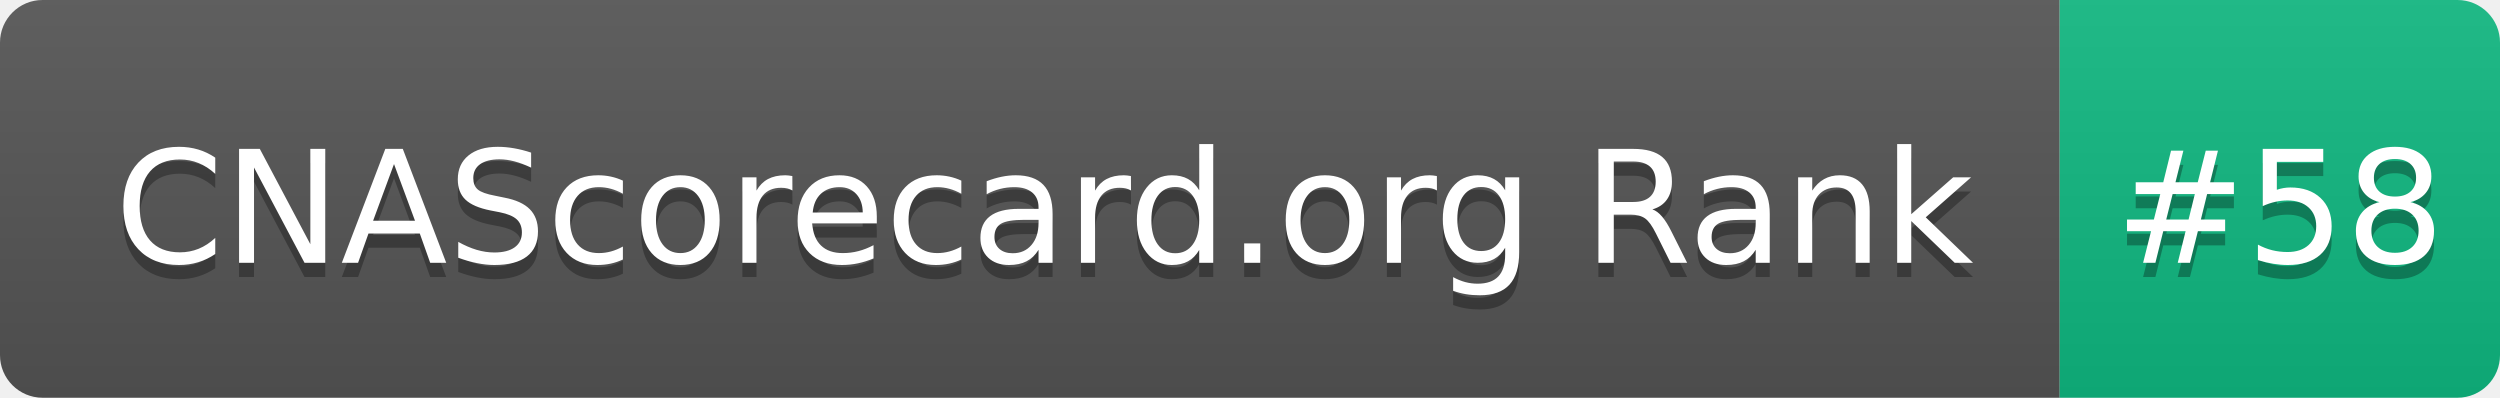
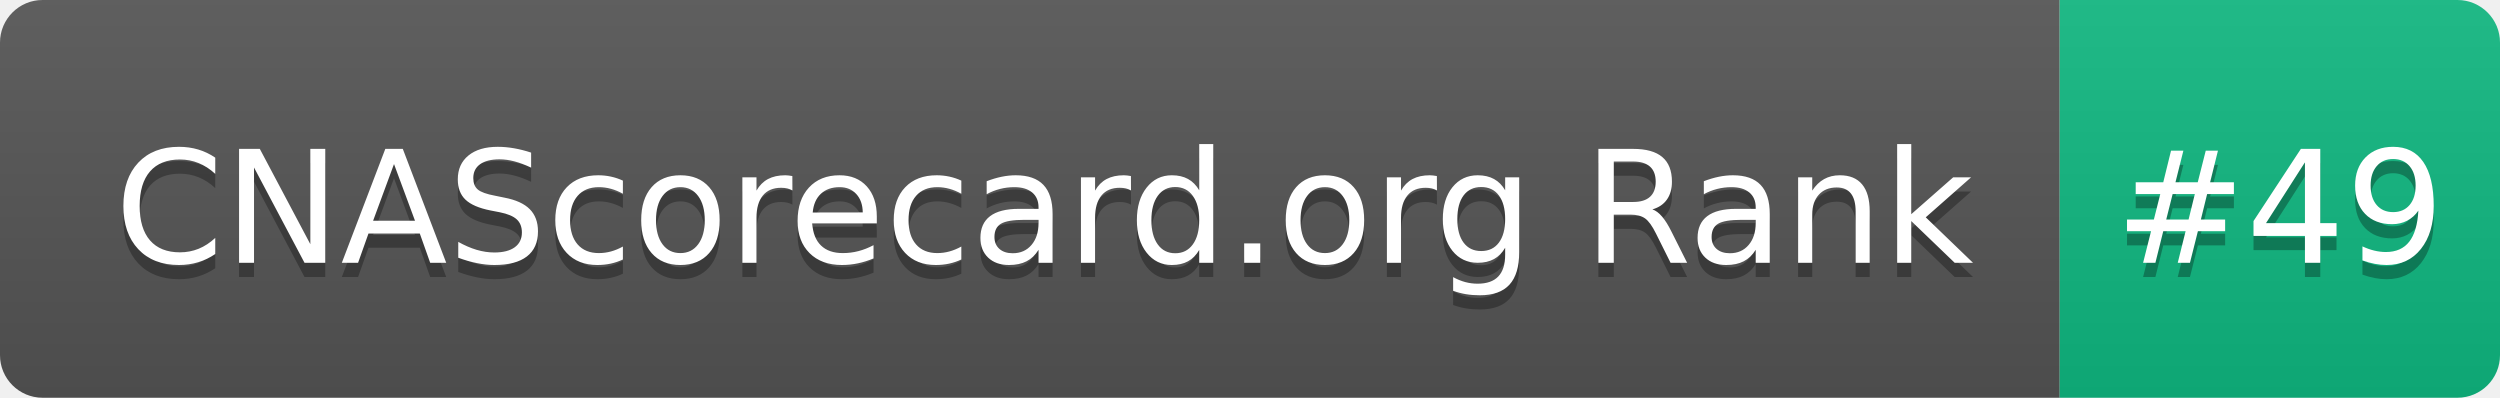
- <svg xmlns="http://www.w3.org/2000/svg" width="176" height="28" role="img" aria-label="CNAScorecard.org Rank: #58">
+ <svg xmlns="http://www.w3.org/2000/svg" width="176" height="28" role="img" aria-label="CNAScorecard.org Rank: #49">
  <linearGradient id="s" x2="0" y2="100%">
    <stop offset="0" stop-color="#bbb" stop-opacity=".1" />
    <stop offset="1" stop-opacity=".1" />
  </linearGradient>
  <clipPath id="r">
    <rect width="176" height="28" rx="3" fill="#fff" />
  </clipPath>
  <g clip-path="url(#r)">
    <rect width="145" height="28" fill="#555" />
    <rect x="145" width="31" height="28" fill="#10B981" />
    <rect width="176" height="28" fill="url(#s)" />
  </g>
  <g fill="#fff" text-anchor="middle" font-family="Verdana,Geneva,DejaVu Sans,sans-serif" text-rendering="geometricPrecision" font-size="110">
    <text aria-hidden="true" x="735" y="195" fill="#010101" fill-opacity=".3" transform="scale(.1)" textLength="1350">CNAScorecard.org Rank</text>
    <text x="735" y="185" transform="scale(.1)" fill="#fff" textLength="1350">CNAScorecard.org Rank</text>
-     <text aria-hidden="true" x="1605" y="195" fill="#010101" fill-opacity=".3" transform="scale(.1)" textLength="210">#58</text>
-     <text x="1605" y="185" transform="scale(.1)" fill="#fff" textLength="210">#58</text>
+     <text aria-hidden="true" x="1605" y="195" fill="#010101" fill-opacity=".3" transform="scale(.1)" textLength="210">#49</text>
+     <text x="1605" y="185" transform="scale(.1)" fill="#fff" textLength="210">#49</text>
  </g>
</svg>
